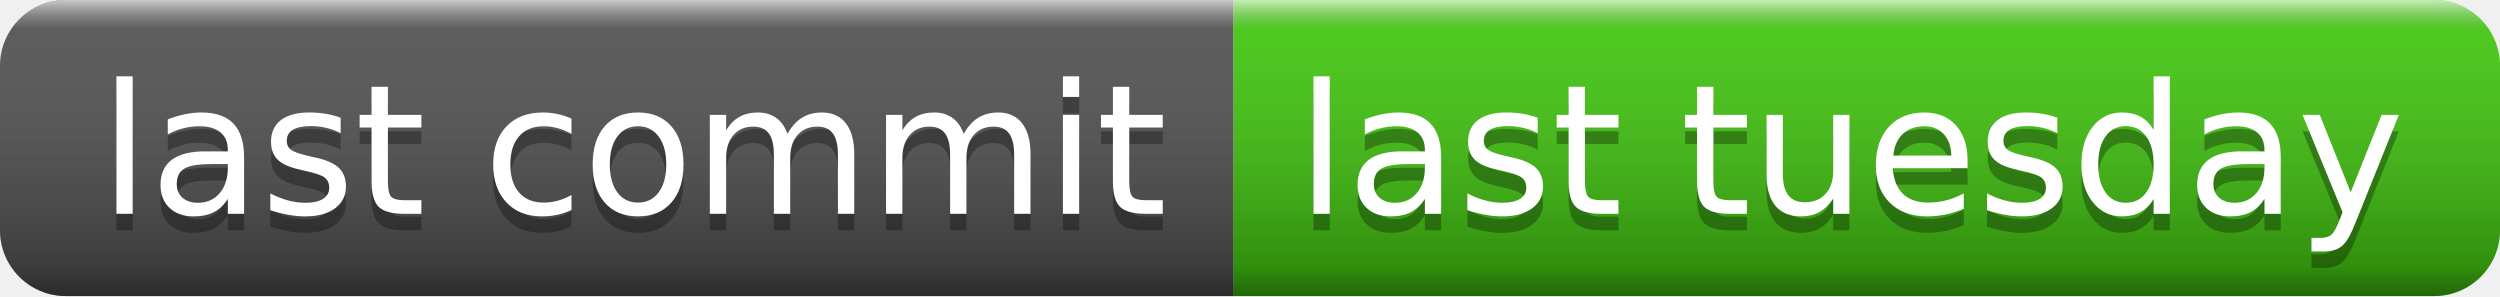
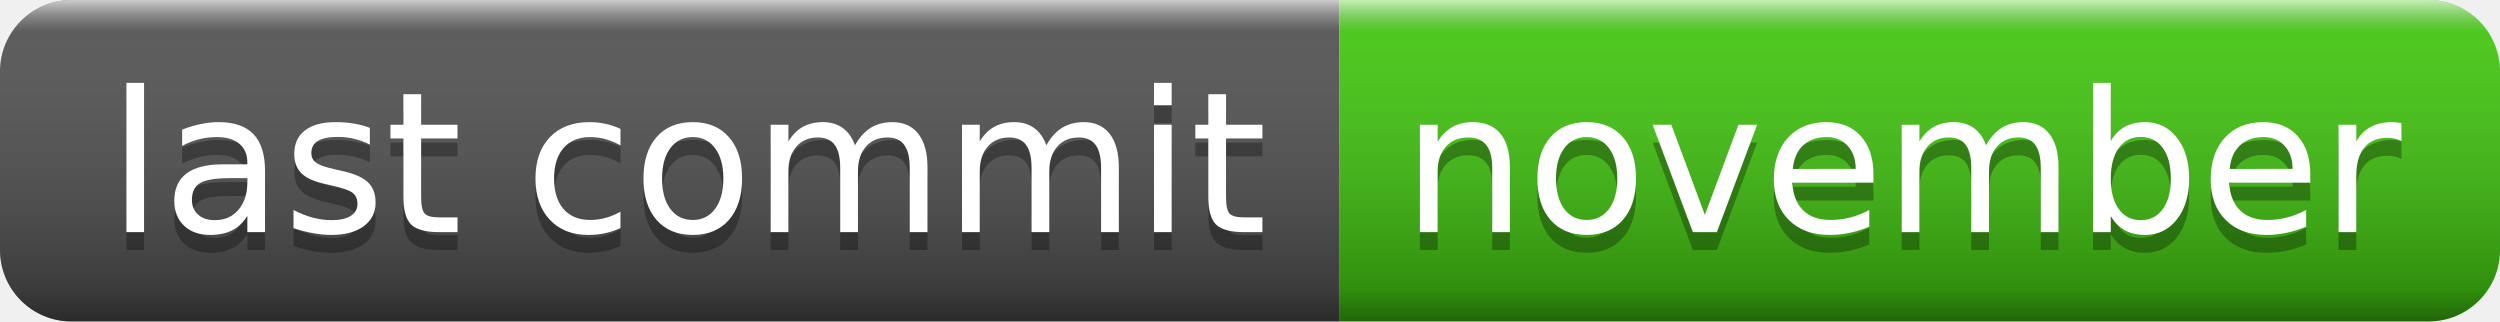
- <svg xmlns="http://www.w3.org/2000/svg" width="152" height="18" role="img" aria-label="last commit: last tuesday">
+ <svg xmlns="http://www.w3.org/2000/svg" width="140" height="18" role="img" aria-label="last commit: november">
  <linearGradient id="s" x2="0" y2="100%">
    <stop offset="0" stop-color="#fff" stop-opacity=".7" />
    <stop offset=".1" stop-color="#aaa" stop-opacity=".1" />
    <stop offset=".9" stop-color="#000" stop-opacity=".3" />
    <stop offset="1" stop-color="#000" stop-opacity=".5" />
  </linearGradient>
  <clipPath id="r">
-     <rect width="152" height="18" rx="4" fill="#fff" />
+     <rect width="140" height="18" rx="4" fill="#fff" />
  </clipPath>
  <g clip-path="url(#r)">
    <rect width="75" height="18" fill="#555" />
-     <rect x="75" width="77" height="18" fill="#4c1" />
-     <rect width="152" height="18" fill="url(#s)" />
+     <rect x="75" width="65" height="18" fill="#4c1" />
+     <rect width="140" height="18" fill="url(#s)" />
  </g>
  <g fill="#fff" text-anchor="middle" font-family="Verdana,Geneva,DejaVu Sans,sans-serif" text-rendering="geometricPrecision" font-size="110">
    <text aria-hidden="true" x="385" y="140" fill="#010101" fill-opacity=".3" transform="scale(.1)" textLength="650">last commit</text>
    <text x="385" y="130" transform="scale(.1)" fill="#fff" textLength="650">last commit</text>
-     <text aria-hidden="true" x="1125" y="140" fill="#010101" fill-opacity=".3" transform="scale(.1)" textLength="670">last tuesday</text>
-     <text x="1125" y="130" transform="scale(.1)" fill="#fff" textLength="670">last tuesday</text>
+     <text aria-hidden="true" x="1065" y="140" fill="#010101" fill-opacity=".3" transform="scale(.1)" textLength="550">november</text>
+     <text x="1065" y="130" transform="scale(.1)" fill="#fff" textLength="550">november</text>
  </g>
</svg>
